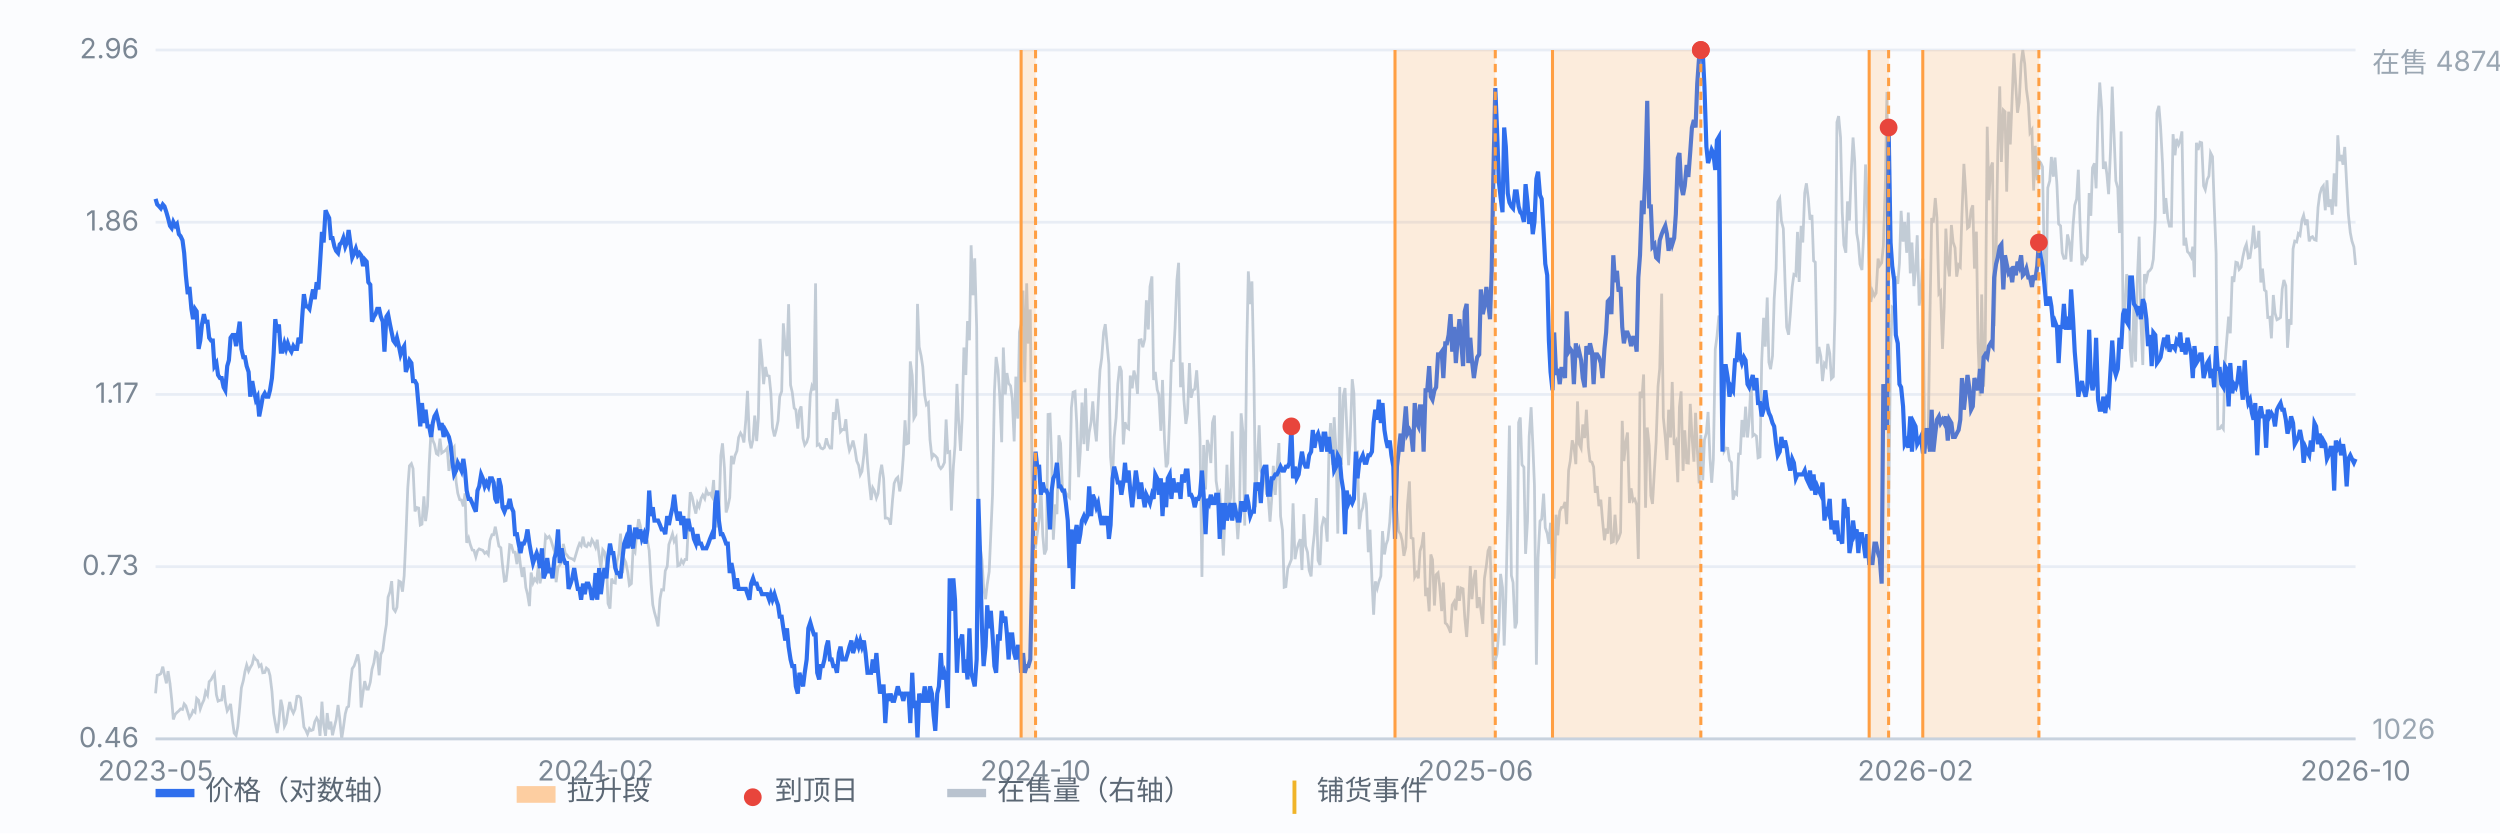
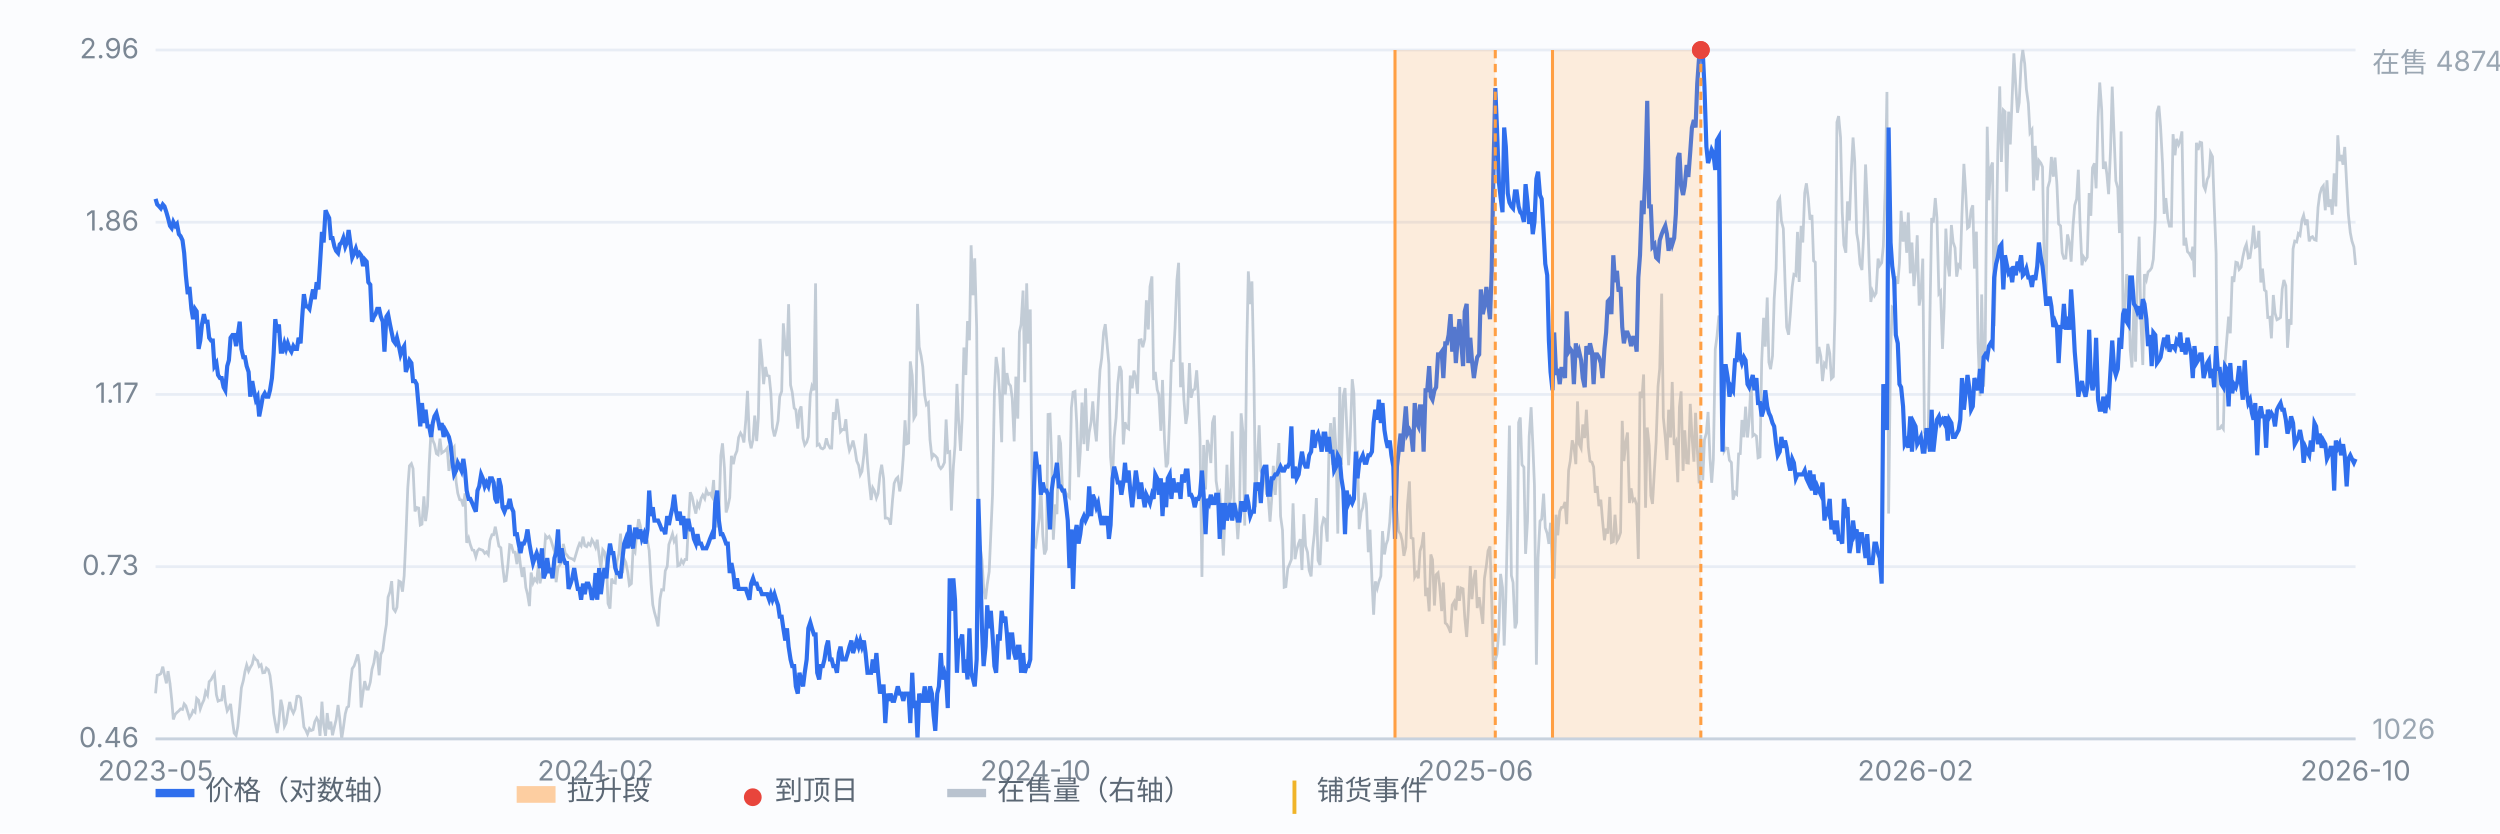
<svg xmlns="http://www.w3.org/2000/svg" viewBox="0 0 900 300" preserveAspectRatio="xMidYMid meet" style="width:100%;max-width:900px;height:auto;display:block" font-family="-apple-system,Segoe UI,Microsoft YaHei,sans-serif" font-size="10">
  <rect x="0" y="0" width="900" height="300" fill="#fbfcfe" />
  <line x1="56" y1="266.0" x2="848" y2="266.0" stroke="#e8edf5" stroke-width="1" />
  <text x="50" y="269.0" text-anchor="end" fill="#7b8794">0.46</text>
  <line x1="56" y1="204.0" x2="848" y2="204.0" stroke="#e8edf5" stroke-width="1" />
  <text x="50" y="207.0" text-anchor="end" fill="#7b8794">0.73</text>
  <line x1="56" y1="142.0" x2="848" y2="142.0" stroke="#e8edf5" stroke-width="1" />
  <text x="50" y="145.0" text-anchor="end" fill="#7b8794">1.17</text>
  <line x1="56" y1="80.0" x2="848" y2="80.0" stroke="#e8edf5" stroke-width="1" />
  <text x="50" y="83.0" text-anchor="end" fill="#7b8794">1.86</text>
  <line x1="56" y1="18.0" x2="848" y2="18.0" stroke="#e8edf5" stroke-width="1" />
  <text x="50" y="21.0" text-anchor="end" fill="#7b8794">2.96</text>
  <path d="M56.0 249.6 L56.6 243.1 L57.3 242.9 L57.9 242.5 L58.6 240.0 L59.2 242.9 L59.9 246.0 L60.5 241.6 L61.2 246.1 L61.8 251.8 L62.4 259.0 L63.1 257.1 L63.7 256.5 L64.4 255.9 L65.0 255.2 L65.7 255.4 L66.3 253.4 L66.9 254.1 L67.6 256.4 L68.2 258.4 L68.9 257.3 L69.5 255.8 L70.2 256.4 L70.8 251.4 L71.5 252.1 L72.1 255.2 L72.7 253.5 L73.4 252.0 L74.0 249.0 L74.7 250.3 L75.3 245.4 L76.0 244.7 L76.6 243.5 L77.2 242.5 L77.9 250.1 L78.5 252.4 L79.2 252.1 L79.8 252.0 L80.5 246.7 L81.1 252.5 L81.8 255.9 L82.4 254.9 L83.0 253.4 L83.7 259.5 L84.3 263.9 L85.0 264.8 L85.6 261.6 L86.3 254.5 L86.9 247.6 L87.6 245.0 L88.2 241.7 L88.8 239.4 L89.5 241.6 L90.1 240.3 L90.8 239.1 L91.4 236.4 L92.1 237.4 L92.7 237.8 L93.3 239.9 L94.0 239.3 L94.6 242.2 L95.3 242.1 L95.9 240.5 L96.6 241.1 L97.2 243.2 L97.9 248.9 L98.5 256.8 L99.1 260.3 L99.8 263.9 L100.4 259.7 L101.1 251.9 L101.7 254.6 L102.4 261.5 L103.0 260.3 L103.6 256.5 L104.3 252.7 L104.9 255.2 L105.6 256.7 L106.2 255.3 L106.9 250.7 L107.5 250.6 L108.2 251.2 L108.8 256.0 L109.4 261.7 L110.1 262.9 L110.7 264.3 L111.4 262.3 L112.0 263.0 L112.7 262.7 L113.3 259.9 L114.0 258.5 L114.6 259.6 L115.2 264.9 L115.9 252.6 L116.5 260.8 L117.2 264.9 L117.8 256.7 L118.5 262.6 L119.1 259.8 L119.7 264.7 L120.4 261.6 L121.0 259.1 L121.7 253.8 L122.3 258.7 L123.0 266.0 L123.6 262.1 L124.3 257.0 L124.9 254.7 L125.5 254.3 L126.2 245.8 L126.8 240.7 L127.5 239.7 L128.1 237.8 L128.8 235.6 L129.4 239.3 L130.0 254.7 L130.7 249.2 L131.3 245.2 L132.0 248.1 L132.6 248.1 L133.3 245.6 L133.9 241.0 L134.6 238.6 L135.2 234.7 L135.8 235.1 L136.5 243.1 L137.1 235.6 L137.8 234.2 L138.4 229.3 L139.1 224.8 L139.7 215.0 L140.4 213.0 L141.0 209.2 L141.6 219.1 L142.3 220.1 L142.9 218.6 L143.6 209.2 L144.2 209.5 L144.9 213.0 L145.5 207.3 L146.1 193.9 L146.8 175.6 L147.4 167.7 L148.1 166.9 L148.7 168.7 L149.4 184.1 L150.0 182.7 L150.7 182.9 L151.3 189.0 L151.9 188.7 L152.6 178.7 L153.2 187.6 L153.9 182.3 L154.5 167.3 L155.2 154.4 L155.8 158.5 L156.4 159.9 L157.1 163.3 L157.7 163.7 L158.4 157.9 L159.0 163.1 L159.7 162.6 L160.3 162.2 L161.0 161.3 L161.6 169.5 L162.2 166.9 L162.9 161.7 L163.5 160.9 L164.2 173.4 L164.8 177.6 L165.5 179.9 L166.1 180.0 L166.8 182.3 L167.4 177.6 L168.0 195.4 L168.7 193.7 L169.3 196.0 L170.0 198.0 L170.6 198.1 L171.3 200.5 L171.9 198.3 L172.5 197.6 L173.2 197.9 L173.8 198.1 L174.5 199.2 L175.1 198.7 L175.8 199.7 L176.4 194.5 L177.1 192.5 L177.7 192.5 L178.3 189.6 L179.0 193.3 L179.6 196.6 L180.3 197.2 L180.9 203.4 L181.6 209.2 L182.2 209.0 L182.8 204.0 L183.5 196.1 L184.1 196.3 L184.8 198.8 L185.4 198.8 L186.1 203.1 L186.7 197.6 L187.4 203.8 L188.0 207.7 L188.6 204.2 L189.3 211.5 L189.9 213.9 L190.6 218.2 L191.2 206.1 L191.9 209.8 L192.5 208.4 L193.2 209.3 L193.8 203.4 L194.4 210.0 L195.1 206.6 L195.7 202.6 L196.4 192.9 L197.0 193.7 L197.7 193.1 L198.3 194.3 L198.9 196.3 L199.6 198.5 L200.2 209.6 L200.9 204.1 L201.5 203.5 L202.2 202.4 L202.8 195.8 L203.5 199.2 L204.1 199.8 L204.7 200.7 L205.4 201.0 L206.0 201.2 L206.7 201.7 L207.3 199.7 L208.0 197.3 L208.6 195.7 L209.2 196.5 L209.9 193.2 L210.5 196.4 L211.2 196.8 L211.8 195.6 L212.5 196.3 L213.1 194.3 L213.8 195.5 L214.4 197.0 L215.0 194.3 L215.7 200.1 L216.3 204.6 L217.0 197.9 L217.6 198.7 L218.3 202.4 L218.9 217.3 L219.6 219.1 L220.2 208.3 L220.8 209.7 L221.5 209.9 L222.1 202.2 L222.8 199.3 L223.4 192.1 L224.1 206.3 L224.7 201.2 L225.3 202.5 L226.0 206.1 L226.6 210.7 L227.3 210.1 L227.9 197.7 L228.6 198.8 L229.2 192.5 L229.9 186.9 L230.5 189.2 L231.1 193.4 L231.8 194.8 L232.4 193.9 L233.1 194.8 L233.7 198.2 L234.4 210.0 L235.0 217.7 L235.6 220.4 L236.3 222.9 L236.9 225.5 L237.6 215.6 L238.2 212.3 L238.9 212.4 L239.5 205.5 L240.2 203.9 L240.8 196.0 L241.4 194.3 L242.1 192.2 L242.7 194.9 L243.4 193.6 L244.0 203.7 L244.7 203.4 L245.3 201.7 L246.0 202.8 L246.6 201.4 L247.2 201.4 L247.9 187.2 L248.5 177.2 L249.2 179.0 L249.8 182.0 L250.5 184.9 L251.1 181.1 L251.7 182.4 L252.4 179.4 L253.0 178.2 L253.7 179.5 L254.3 176.5 L255.0 178.0 L255.6 177.6 L256.3 178.8 L256.9 172.8 L257.5 187.2 L258.2 189.8 L258.8 185.8 L259.5 164.0 L260.1 159.6 L260.8 168.4 L261.4 184.5 L262.0 182.5 L262.7 179.1 L263.3 164.1 L264.0 167.1 L264.6 164.0 L265.3 162.3 L265.9 157.5 L266.6 155.9 L267.2 156.9 L267.8 159.3 L268.5 151.1 L269.1 140.7 L269.8 158.4 L270.4 161.4 L271.1 158.2 L271.7 149.6 L272.4 158.8 L273.0 150.5 L273.6 122.0 L274.3 129.2 L274.9 138.3 L275.6 132.1 L276.2 135.2 L276.9 135.4 L277.5 141.3 L278.1 153.9 L278.8 157.1 L279.4 154.9 L280.1 151.5 L280.7 142.8 L281.4 140.9 L282.0 116.4 L282.7 125.4 L283.3 128.2 L283.9 109.5 L284.6 138.6 L285.2 141.2 L285.9 146.9 L286.5 147.5 L287.2 154.3 L287.8 147.8 L288.4 146.3 L289.1 157.9 L289.7 160.2 L290.4 159.2 L291.0 157.2 L291.7 142.1 L292.3 139.0 L293.0 140.5 L293.6 102.0 L294.2 160.3 L294.9 159.9 L295.5 161.3 L296.2 161.6 L296.8 161.1 L297.5 157.8 L298.1 160.0 L298.8 161.3 L299.4 161.3 L300.0 148.4 L300.7 151.1 L301.3 143.6 L302.0 149.0 L302.6 155.4 L303.3 154.6 L303.9 154.7 L304.5 150.9 L305.2 159.0 L305.8 162.2 L306.5 160.6 L307.1 158.6 L307.8 161.9 L308.4 165.9 L309.1 167.5 L309.7 170.9 L310.3 169.7 L311.0 163.7 L311.6 156.1 L312.3 166.3 L312.9 173.5 L313.6 180.0 L314.2 175.6 L314.8 176.7 L315.5 179.3 L316.1 177.7 L316.8 170.6 L317.4 167.3 L318.1 172.3 L318.7 186.5 L319.4 186.5 L320.0 186.9 L320.6 188.9 L321.3 180.1 L321.9 174.0 L322.6 172.4 L323.2 171.8 L323.9 176.9 L324.5 173.7 L325.2 164.2 L325.8 151.3 L326.4 159.8 L327.1 159.5 L327.7 130.1 L328.4 135.2 L329.0 150.6 L329.7 149.3 L330.3 109.4 L330.9 124.9 L331.6 128.1 L332.2 132.1 L332.9 142.3 L333.5 145.7 L334.2 145.0 L334.8 158.3 L335.5 164.7 L336.1 163.6 L336.7 164.1 L337.4 164.9 L338.0 167.7 L338.7 168.7 L339.3 168.0 L340.0 166.5 L340.6 151.0 L341.2 162.9 L341.9 162.6 L342.5 183.8 L343.2 168.2 L343.8 160.4 L344.5 138.2 L345.1 151.5 L345.8 162.3 L346.4 150.2 L347.0 125.1 L347.7 135.0 L348.3 115.6 L349.0 122.5 L349.6 88.3 L350.3 106.3 L350.9 93.0 L351.6 118.0 L352.2 195.9 L352.8 196.6 L353.5 201.6 L354.1 211.5 L354.8 215.7 L355.4 210.4 L356.1 205.8 L356.7 192.0 L357.3 178.3 L358.0 140.8 L358.6 128.5 L359.3 133.2 L359.9 142.3 L360.6 159.2 L361.2 125.1 L361.9 142.0 L362.5 134.3 L363.1 138.0 L363.8 138.9 L364.4 143.4 L365.1 158.9 L365.7 135.6 L366.4 150.7 L367.0 119.5 L367.6 116.7 L368.3 104.6 L368.9 137.6 L369.6 102.0 L370.2 123.7 L370.9 111.4 L371.5 170.2 L372.2 196.4 L372.8 196.9 L373.4 192.1 L374.1 186.9 L374.7 175.1 L375.4 192.7 L376.0 199.6 L376.7 197.7 L377.3 149.2 L378.0 149.1 L378.6 165.5 L379.2 194.3 L379.9 181.6 L380.5 185.1 L381.2 156.7 L381.8 159.6 L382.5 176.4 L383.1 178.1 L383.7 177.4 L384.4 178.5 L385.0 179.1 L385.7 146.8 L386.3 141.2 L387.0 140.9 L387.6 152.1 L388.3 171.8 L388.9 162.6 L389.5 144.9 L390.2 159.9 L390.8 139.8 L391.5 162.3 L392.1 155.7 L392.8 151.9 L393.4 144.5 L394.0 153.0 L394.7 158.9 L395.3 146.3 L396.0 133.2 L396.6 129.0 L397.3 119.6 L397.9 116.7 L398.6 124.5 L399.2 131.1 L399.8 164.5 L400.5 172.4 L401.1 157.5 L401.8 150.4 L402.4 138.3 L403.1 131.8 L403.7 133.6 L404.4 160.0 L405.0 152.0 L405.6 153.9 L406.3 154.4 L406.9 135.2 L407.6 139.8 L408.2 133.4 L408.9 136.1 L409.5 141.8 L410.1 122.5 L410.8 122.3 L411.4 125.0 L412.1 122.1 L412.7 108.1 L413.4 118.6 L414.0 103.2 L414.7 99.5 L415.3 136.8 L415.9 133.9 L416.6 140.3 L417.2 142.1 L417.9 155.1 L418.5 136.8 L419.2 157.9 L419.8 168.2 L420.4 166.7 L421.1 149.4 L421.7 129.9 L422.4 129.8 L423.0 118.4 L423.7 100.7 L424.3 94.6 L425.0 139.4 L425.6 130.5 L426.2 143.9 L426.9 152.6 L427.5 148.9 L428.2 130.7 L428.8 143.2 L429.5 140.4 L430.1 140.1 L430.8 133.3 L431.4 142.6 L432.0 158.0 L432.7 207.7 L433.3 160.2 L434.0 176.2 L434.6 158.4 L435.3 160.7 L435.9 166.7 L436.5 152.1 L437.2 149.6 L437.8 173.1 L438.5 178.0 L439.1 177.1 L439.8 188.0 L440.4 200.0 L441.1 183.1 L441.7 167.3 L442.3 183.2 L443.0 179.3 L443.6 155.3 L444.3 182.3 L444.9 182.2 L445.6 194.1 L446.2 185.1 L446.8 148.8 L447.5 155.9 L448.1 189.2 L448.8 126.7 L449.4 97.7 L450.1 109.5 L450.7 101.3 L451.4 134.4 L452.0 182.6 L452.6 166.8 L453.3 153.1 L453.9 169.5 L454.6 171.1 L455.2 168.6 L455.9 177.7 L456.5 177.9 L457.2 187.8 L457.8 179.7 L458.4 167.7 L459.1 178.2 L459.7 168.9 L460.4 159.5 L461.0 185.8 L461.7 190.9 L462.3 211.4 L462.9 211.2 L463.6 204.6 L464.2 203.2 L464.9 201.4 L465.5 181.2 L466.2 201.3 L466.8 198.1 L467.5 195.6 L468.1 194.1 L468.7 205.2 L469.4 185.1 L470.0 196.5 L470.7 198.8 L471.3 205.3 L472.0 207.5 L472.6 197.4 L473.2 191.9 L473.9 179.3 L474.5 201.7 L475.2 203.4 L475.8 189.7 L476.5 186.5 L477.1 187.0 L477.8 195.0 L478.4 162.3 L479.0 152.3 L479.7 167.3 L480.3 150.2 L481.0 163.1 L481.6 192.1 L482.3 139.3 L482.9 167.3 L483.6 142.5 L484.2 139.7 L484.8 153.1 L485.5 167.5 L486.1 157.3 L486.8 136.5 L487.4 141.6 L488.1 168.7 L488.7 162.2 L489.3 190.5 L490.0 184.4 L490.6 182.7 L491.3 177.4 L491.9 181.4 L492.6 198.8 L493.2 190.7 L493.9 208.7 L494.5 221.3 L495.1 209.3 L495.8 211.8 L496.4 209.4 L497.1 207.4 L497.7 191.2 L498.4 199.6 L499.0 196.0 L499.6 194.3 L500.3 188.0 L500.9 178.5 L501.6 182.7 L502.2 180.5 L502.9 184.3 L503.5 191.2 L504.2 192.3 L504.8 194.7 L505.4 200.1 L506.1 197.0 L506.7 181.8 L507.4 173.3 L508.0 193.6 L508.7 193.9 L509.3 207.7 L510.0 206.3 L510.6 208.2 L511.2 198.4 L511.9 196.1 L512.5 191.6 L513.2 214.6 L513.8 211.6 L514.5 220.1 L515.1 199.6 L515.7 201.5 L516.4 218.0 L517.0 206.9 L517.7 206.2 L518.3 211.2 L519.0 220.0 L519.6 209.7 L520.3 224.3 L520.9 224.8 L521.5 226.0 L522.2 227.8 L522.8 217.8 L523.5 216.6 L524.1 219.7 L524.8 210.9 L525.4 216.3 L526.0 211.7 L526.7 212.0 L527.3 222.1 L528.0 229.3 L528.6 219.7 L529.3 203.8 L529.9 215.7 L530.6 208.2 L531.2 205.2 L531.8 218.9 L532.5 215.0 L533.1 219.3 L533.8 224.6 L534.4 208.2 L535.1 203.5 L535.7 198.3 L536.4 196.7 L537.0 215.6 L537.6 240.9 L538.3 237.6 L538.9 235.5 L539.6 226.8 L540.2 206.6 L540.9 211.5 L541.5 232.4 L542.1 215.0 L542.8 184.2 L543.4 153.2 L544.1 207.2 L544.7 209.7 L545.4 226.2 L546.0 224.1 L546.7 152.1 L547.3 150.3 L547.9 167.3 L548.6 168.2 L549.2 199.4 L549.9 187.6 L550.5 157.3 L551.2 146.6 L551.8 159.7 L552.4 174.7 L553.1 239.3 L553.7 200.8 L554.4 187.6 L555.0 186.9 L555.7 177.7 L556.3 190.0 L557.0 192.1 L557.6 195.8 L558.2 188.2 L558.9 204.6 L559.5 208.3 L560.2 185.3 L560.8 192.7 L561.5 184.1 L562.1 182.7 L562.8 182.6 L563.4 180.7 L564.0 188.7 L564.7 169.3 L565.3 165.9 L566.0 158.5 L566.6 160.6 L567.3 167.1 L567.9 144.5 L568.5 159.9 L569.2 161.4 L569.8 152.8 L570.5 157.7 L571.1 147.5 L571.8 161.0 L572.4 166.0 L573.1 166.4 L573.7 168.1 L574.3 177.4 L575.0 175.0 L575.6 182.2 L576.3 179.9 L576.9 187.2 L577.6 194.5 L578.2 190.3 L578.8 192.1 L579.5 178.9 L580.1 195.3 L580.8 195.0 L581.4 185.3 L582.1 194.8 L582.7 193.8 L583.4 191.7 L584.0 151.5 L584.6 166.0 L585.3 159.1 L585.9 155.7 L586.6 181.1 L587.2 175.8 L587.9 180.3 L588.5 179.7 L589.2 181.8 L589.8 201.2 L590.4 141.0 L591.1 143.3 L591.7 134.8 L592.4 182.8 L593.0 153.9 L593.7 160.4 L594.3 178.4 L594.9 181.4 L595.6 169.1 L596.2 159.1 L596.9 139.0 L597.5 132.7 L598.2 105.7 L598.8 150.3 L599.5 157.4 L600.1 165.6 L600.7 147.5 L601.4 157.5 L602.0 137.5 L602.7 160.2 L603.3 159.0 L604.0 173.6 L604.6 146.5 L605.2 140.9 L605.9 169.5 L606.5 154.9 L607.2 166.6 L607.8 166.7 L608.5 145.4 L609.1 156.9 L609.8 166.2 L610.4 148.6 L611.0 161.3 L611.7 174.0 L612.3 156.6 L613.0 172.9 L613.6 158.4 L614.3 155.8 L614.9 148.3 L615.6 165.0 L616.2 173.8 L616.8 165.5 L617.5 125.7 L618.1 121.2 L618.8 113.6 L619.4 117.1 L620.1 140.9 L620.7 162.4 L621.3 161.3 L622.0 161.4 L622.6 165.7 L623.3 166.5 L623.9 179.9 L624.6 177.3 L625.2 177.9 L625.9 163.4 L626.5 163.3 L627.1 151.2 L627.8 157.4 L628.4 146.4 L629.1 157.5 L629.7 151.3 L630.4 136.3 L631.0 156.9 L631.6 156.4 L632.3 157.0 L632.9 164.8 L633.6 164.5 L634.2 130.3 L634.9 114.4 L635.5 124.8 L636.2 107.1 L636.8 130.4 L637.4 132.9 L638.1 128.2 L638.7 107.7 L639.4 96.8 L640.0 72.7 L640.7 71.4 L641.3 79.5 L642.0 82.3 L642.6 101.1 L643.2 117.8 L643.9 120.5 L644.5 113.3 L645.2 103.3 L645.8 98.8 L646.5 99.2 L647.1 83.5 L647.7 101.5 L648.4 81.3 L649.0 87.3 L649.7 69.4 L650.3 66.0 L651.0 71.6 L651.6 79.1 L652.3 77.4 L652.9 93.9 L653.5 94.4 L654.2 130.9 L654.8 124.9 L655.5 128.3 L656.1 137.2 L656.8 130.9 L657.4 131.8 L658.0 123.8 L658.7 127.2 L659.3 136.3 L660.0 135.6 L660.6 112.3 L661.3 44.0 L661.9 41.8 L662.6 49.5 L663.2 76.3 L663.8 88.2 L664.5 91.0 L665.1 72.5 L665.8 79.4 L666.4 63.1 L667.1 49.5 L667.7 58.2 L668.4 83.9 L669.0 87.4 L669.6 95.1 L670.3 97.2 L670.9 84.8 L671.6 59.2 L672.2 72.5 L672.9 95.0 L673.5 108.7 L674.1 104.8 L674.8 106.5 L675.4 105.5 L676.1 93.1 L676.7 95.6 L677.4 94.6 L678.0 88.6 L678.7 67.5 L679.3 33.1 L679.9 184.9 L680.6 126.3 L681.2 110.6 L681.9 111.2 L682.5 99.5 L683.2 102.2 L683.8 94.7 L684.4 75.9 L685.1 87.0 L685.7 79.9 L686.4 91.0 L687.0 76.5 L687.7 98.4 L688.3 87.3 L689.0 103.0 L689.6 97.0 L690.2 84.7 L690.9 110.0 L691.5 106.4 L692.2 93.1 L692.8 155.7 L693.5 156.2 L694.1 161.5 L694.8 112.3 L695.4 78.5 L696.0 80.1 L696.7 71.3 L697.3 78.4 L698.0 105.7 L698.6 104.9 L699.3 125.6 L699.9 110.7 L700.5 82.3 L701.2 95.0 L701.8 99.5 L702.5 81.0 L703.1 87.1 L703.8 89.2 L704.4 99.6 L705.1 95.4 L705.7 96.1 L706.3 77.2 L707.0 59.0 L707.6 68.2 L708.3 82.1 L708.9 81.6 L709.6 75.6 L710.2 73.9 L710.8 96.7 L711.5 83.4 L712.1 123.6 L712.8 142.6 L713.4 106.0 L714.1 139.2 L714.7 122.6 L715.4 45.6 L716.0 72.1 L716.6 60.5 L717.3 58.5 L717.9 117.4 L718.6 90.6 L719.2 54.9 L719.9 31.1 L720.5 58.3 L721.2 39.6 L721.8 40.2 L722.4 69.0 L723.1 40.2 L723.7 52.0 L724.4 34.6 L725.0 19.2 L725.7 31.3 L726.3 40.6 L726.9 36.9 L727.6 22.8 L728.2 18.0 L728.9 23.0 L729.5 32.1 L730.2 37.2 L730.8 47.8 L731.5 46.7 L732.1 68.6 L732.7 52.5 L733.4 64.9 L734.0 57.8 L734.7 58.7 L735.3 60.1 L736.0 98.0 L736.6 106.7 L737.2 67.6 L737.9 65.1 L738.5 56.5 L739.2 63.6 L739.8 56.7 L740.5 66.6 L741.1 80.6 L741.8 81.3 L742.4 91.1 L743.0 93.0 L743.7 92.9 L744.3 84.4 L745.0 87.4 L745.6 94.2 L746.3 81.1 L746.9 73.9 L747.6 71.6 L748.2 61.1 L748.8 80.0 L749.5 95.5 L750.1 92.5 L750.8 93.6 L751.4 92.6 L752.1 69.5 L752.7 77.7 L753.3 60.4 L754.0 58.8 L754.6 67.8 L755.3 42.2 L755.9 29.7 L756.6 39.4 L757.2 60.8 L757.9 58.2 L758.5 63.0 L759.1 69.9 L759.8 53.7 L760.4 31.2 L761.1 49.8 L761.7 65.1 L762.4 67.7 L763.0 83.9 L763.6 47.3 L764.3 114.2 L764.9 112.6 L765.6 98.7 L766.2 101.5 L766.9 126.1 L767.5 132.3 L768.2 109.8 L768.8 130.2 L769.4 101.7 L770.1 85.2 L770.7 115.2 L771.4 131.4 L772.0 98.7 L772.7 100.7 L773.3 97.9 L774.0 97.3 L774.6 96.4 L775.2 93.3 L775.9 78.5 L776.5 40.6 L777.2 38.1 L777.8 45.6 L778.5 58.7 L779.1 77.0 L779.7 71.3 L780.4 78.6 L781.0 81.4 L781.7 81.4 L782.3 48.3 L783.0 55.9 L783.6 50.0 L784.3 52.1 L784.9 50.6 L785.5 47.3 L786.2 88.4 L786.8 85.6 L787.5 90.6 L788.1 91.2 L788.8 92.5 L789.4 88.8 L790.0 99.8 L790.7 51.4 L791.3 54.0 L792.0 51.2 L792.6 51.4 L793.3 66.9 L793.9 68.3 L794.6 64.6 L795.2 63.4 L795.8 55.0 L796.5 56.4 L797.1 73.4 L797.8 91.4 L798.4 154.4 L799.1 154.3 L799.7 153.4 L800.4 154.4 L801.0 130.4 L801.6 122.7 L802.3 114.0 L802.9 120.0 L803.6 99.5 L804.2 101.5 L804.9 94.4 L805.5 94.6 L806.1 97.0 L806.8 96.2 L807.4 92.6 L808.1 89.4 L808.7 87.9 L809.4 92.9 L810.0 92.7 L810.7 87.7 L811.3 81.2 L811.9 89.0 L812.6 88.6 L813.2 83.1 L813.9 101.7 L814.5 96.7 L815.2 104.4 L815.8 104.9 L816.4 114.3 L817.1 114.2 L817.7 121.8 L818.4 106.2 L819.0 112.7 L819.7 115.1 L820.3 114.8 L821.0 114.3 L821.6 104.1 L822.2 100.8 L822.9 102.9 L823.5 125.2 L824.2 114.9 L824.8 116.9 L825.5 89.6 L826.1 86.8 L826.8 87.1 L827.4 84.1 L828.0 84.7 L828.7 79.2 L829.3 77.5 L830.0 81.0 L830.6 79.0 L831.3 86.9 L831.9 85.5 L832.5 85.2 L833.2 86.3 L833.8 86.5 L834.5 74.6 L835.1 70.0 L835.8 67.7 L836.4 66.9 L837.1 75.7 L837.7 64.9 L838.3 74.5 L839.0 71.8 L839.6 77.3 L840.3 62.4 L840.9 74.3 L841.6 48.7 L842.2 58.0 L842.8 55.8 L843.5 59.3 L844.1 52.9 L844.8 66.2 L845.4 77.0 L846.1 83.7 L846.7 86.8 L847.4 88.9 L848.0 95.4" fill="none" stroke="#b9c3cf" stroke-width="1" opacity="0.85" />
  <text x="854" y="26" fill="#9aa6b2">在售 4874</text>
  <text x="854" y="266" fill="#9aa6b2">1026</text>
  <path d="M56.0 71.6 L56.6 73.6 L57.3 74.3 L57.9 75.0 L58.6 73.6 L59.2 74.3 L59.9 76.4 L60.5 78.5 L61.2 81.3 L61.8 82.1 L62.4 79.9 L63.1 81.3 L63.7 80.6 L64.4 84.3 L65.0 85.0 L65.7 86.5 L66.3 91.1 L66.9 99.1 L67.6 105.9 L68.2 103.3 L68.9 111.2 L69.5 114.9 L70.2 111.2 L70.8 112.1 L71.5 125.6 L72.1 122.6 L72.7 116.8 L73.4 113.1 L74.0 115.8 L74.7 115.8 L75.3 121.6 L76.0 122.6 L76.6 122.6 L77.2 131.8 L77.9 130.7 L78.5 135.0 L79.2 136.1 L79.8 136.1 L80.5 139.4 L81.1 140.5 L81.8 131.8 L82.4 129.7 L83.0 121.6 L83.7 120.6 L84.3 120.6 L85.0 124.6 L85.6 120.6 L86.3 115.8 L86.9 125.6 L87.6 128.6 L88.2 128.6 L88.8 131.8 L89.5 133.9 L90.1 142.8 L90.8 137.2 L91.4 140.5 L92.1 143.9 L92.7 142.8 L93.3 149.9 L94.0 146.3 L94.6 142.8 L95.3 141.6 L95.9 142.8 L96.6 142.8 L97.2 140.5 L97.9 136.1 L98.5 127.6 L99.1 114.9 L99.8 119.7 L100.4 116.8 L101.1 126.6 L101.7 126.6 L102.4 123.6 L103.0 125.6 L103.6 123.6 L104.3 125.6 L104.9 126.6 L105.6 124.6 L106.2 125.6 L106.9 125.6 L107.5 121.6 L108.2 123.6 L108.8 114.0 L109.4 105.9 L110.1 110.3 L110.7 110.3 L111.4 111.2 L112.0 107.7 L112.7 104.2 L113.3 107.7 L114.0 101.6 L114.6 104.2 L115.2 95.0 L115.9 83.5 L116.5 87.3 L117.2 75.7 L117.8 77.1 L118.5 78.5 L119.1 85.7 L119.7 85.7 L120.4 88.8 L121.0 90.3 L121.7 91.1 L122.3 88.0 L123.0 87.3 L123.6 85.7 L124.3 88.8 L124.9 87.3 L125.5 82.8 L126.2 88.0 L126.8 92.7 L127.5 91.1 L128.1 89.5 L128.8 91.9 L129.4 91.1 L130.0 91.9 L130.7 95.8 L131.3 93.4 L132.0 94.2 L132.6 101.6 L133.3 102.5 L133.9 115.8 L134.6 114.0 L135.2 113.1 L135.8 111.2 L136.5 111.2 L137.1 114.0 L137.8 115.8 L138.4 126.6 L139.1 114.0 L139.7 113.1 L140.4 116.8 L141.0 119.7 L141.6 122.6 L142.3 123.6 L142.9 121.6 L143.6 124.6 L144.2 127.6 L144.9 125.6 L145.5 124.6 L146.1 133.9 L146.8 131.8 L147.4 129.7 L148.1 130.7 L148.7 137.2 L149.4 137.2 L150.0 138.3 L150.7 146.3 L151.3 153.5 L151.9 145.1 L152.6 152.3 L153.2 147.5 L153.9 153.5 L154.5 153.5 L155.2 157.3 L155.8 152.3 L156.4 149.9 L157.1 148.7 L157.7 151.1 L158.4 154.8 L159.0 152.3 L159.7 157.3 L160.3 154.8 L161.0 156.1 L161.6 157.3 L162.2 159.9 L162.9 166.6 L163.5 170.8 L164.2 169.4 L164.8 166.6 L165.5 168.0 L166.1 169.4 L166.8 165.2 L167.4 169.4 L168.0 176.6 L168.7 179.6 L169.3 179.6 L170.0 181.1 L170.6 182.6 L171.3 184.2 L171.9 176.6 L172.5 175.1 L173.2 170.8 L173.8 172.2 L174.5 175.1 L175.1 173.7 L175.8 175.1 L176.4 172.2 L177.1 172.2 L177.7 173.7 L178.3 179.6 L179.0 181.1 L179.6 172.2 L180.3 175.1 L180.9 182.6 L181.6 184.2 L182.2 182.6 L182.8 182.6 L183.5 179.6 L184.1 182.6 L184.8 184.2 L185.4 192.3 L186.1 192.3 L186.7 195.7 L187.4 199.1 L188.0 195.7 L188.6 195.7 L189.3 194.0 L189.9 190.6 L190.6 195.7 L191.2 199.1 L191.9 202.7 L192.5 200.9 L193.2 199.1 L193.8 200.9 L194.4 204.5 L195.1 197.4 L195.7 208.2 L196.4 206.3 L197.0 200.9 L197.7 206.3 L198.3 204.5 L198.9 208.2 L199.6 200.9 L200.2 199.1 L200.9 190.6 L201.5 202.7 L202.2 197.4 L202.8 200.9 L203.5 202.7 L204.1 202.7 L204.7 212.0 L205.4 210.1 L206.0 208.2 L206.7 204.5 L207.3 208.2 L208.0 212.0 L208.6 212.0 L209.2 215.9 L209.9 210.1 L210.5 213.9 L211.2 210.1 L211.8 210.1 L212.5 212.0 L213.1 215.9 L213.8 213.9 L214.4 206.3 L215.0 215.9 L215.7 204.5 L216.3 213.9 L217.0 208.2 L217.6 204.5 L218.3 208.2 L218.9 200.9 L219.6 195.7 L220.2 199.1 L220.8 199.1 L221.5 204.5 L222.1 206.3 L222.8 206.3 L223.4 208.2 L224.1 200.9 L224.7 195.7 L225.3 194.0 L226.0 197.4 L226.6 189.0 L227.3 195.7 L227.9 197.4 L228.6 190.6 L229.2 190.6 L229.9 194.0 L230.5 190.6 L231.1 194.0 L231.8 192.3 L232.4 195.7 L233.1 190.6 L233.7 176.6 L234.4 185.8 L235.0 182.6 L235.6 187.4 L236.3 187.4 L236.9 187.4 L237.6 189.0 L238.2 190.6 L238.9 190.6 L239.5 192.3 L240.2 185.8 L240.8 189.0 L241.4 185.8 L242.1 182.6 L242.7 178.1 L243.4 184.2 L244.0 187.4 L244.7 184.2 L245.3 189.0 L246.0 185.8 L246.6 194.0 L247.2 187.4 L247.9 187.4 L248.5 190.6 L249.2 190.6 L249.8 194.0 L250.5 195.7 L251.1 192.3 L251.7 195.7 L252.4 195.7 L253.0 197.4 L253.7 197.4 L254.3 197.4 L255.0 195.7 L255.6 194.0 L256.3 192.3 L256.9 194.0 L257.5 181.1 L258.2 176.6 L258.8 187.4 L259.5 192.3 L260.1 192.3 L260.8 194.0 L261.4 195.7 L262.0 195.7 L262.7 206.3 L263.3 202.7 L264.0 206.3 L264.6 212.0 L265.3 208.2 L265.9 212.0 L266.6 212.0 L267.2 212.0 L267.8 212.0 L268.5 212.0 L269.1 213.9 L269.8 215.9 L270.4 210.1 L271.1 208.2 L271.7 210.1 L272.4 210.1 L273.0 212.0 L273.6 212.0 L274.3 213.9 L274.9 213.9 L275.6 213.9 L276.2 213.9 L276.9 215.9 L277.5 213.9 L278.1 215.9 L278.8 213.9 L279.4 215.9 L280.1 217.9 L280.7 222.0 L281.4 222.0 L282.0 226.2 L282.7 230.6 L283.3 226.2 L283.9 232.8 L284.6 237.4 L285.2 239.8 L285.9 239.8 L286.5 247.1 L287.2 249.7 L287.8 242.2 L288.4 244.6 L289.1 247.1 L289.7 242.2 L290.4 237.4 L291.0 226.2 L291.7 224.1 L292.3 226.2 L293.0 228.4 L293.6 228.4 L294.2 242.2 L294.9 244.6 L295.5 239.8 L296.2 239.8 L296.8 237.4 L297.5 232.8 L298.1 230.6 L298.8 237.4 L299.4 237.4 L300.0 239.8 L300.7 239.8 L301.3 242.2 L302.0 235.1 L302.6 232.8 L303.3 237.4 L303.9 237.4 L304.5 237.4 L305.2 235.1 L305.8 232.8 L306.5 230.6 L307.1 235.1 L307.8 232.8 L308.4 230.6 L309.1 232.8 L309.7 230.6 L310.3 232.8 L311.0 230.6 L311.6 235.1 L312.3 242.2 L312.9 242.2 L313.6 242.2 L314.2 237.4 L314.8 242.2 L315.5 235.1 L316.1 242.2 L316.8 249.7 L317.4 247.1 L318.1 247.1 L318.7 260.3 L319.4 249.7 L320.0 252.3 L320.6 249.7 L321.3 252.3 L321.9 252.3 L322.6 249.7 L323.2 247.1 L323.9 249.7 L324.5 249.7 L325.2 252.3 L325.8 249.7 L326.4 249.7 L327.1 249.7 L327.7 260.3 L328.4 242.2 L329.0 254.9 L329.7 252.3 L330.3 266.0 L330.9 249.7 L331.6 252.3 L332.2 252.3 L332.9 247.1 L333.5 252.3 L334.2 252.3 L334.8 247.1 L335.5 249.7 L336.1 257.6 L336.7 263.1 L337.4 249.7 L338.0 247.1 L338.7 235.1 L339.3 244.6 L340.0 242.2 L340.6 244.6 L341.2 254.9 L341.9 208.2 L342.5 219.9 L343.2 208.2 L343.8 215.9 L344.5 242.2 L345.1 230.6 L345.8 230.6 L346.4 228.4 L347.0 242.2 L347.7 237.4 L348.3 244.6 L349.0 226.2 L349.6 242.2 L350.3 244.6 L350.9 247.1 L351.6 237.4 L352.2 179.6 L352.8 199.1 L353.5 226.2 L354.1 239.8 L354.8 232.8 L355.4 217.9 L356.1 226.2 L356.7 219.9 L357.3 228.4 L358.0 239.8 L358.6 242.2 L359.3 228.4 L359.9 230.6 L360.6 219.9 L361.2 224.1 L361.9 222.0 L362.5 228.4 L363.1 237.4 L363.8 228.4 L364.4 228.4 L365.1 235.1 L365.7 237.4 L366.4 232.8 L367.0 232.8 L367.6 242.2 L368.3 235.1 L368.9 242.2 L369.6 239.8 L370.2 239.8 L370.9 237.4 L371.5 210.1 L372.2 176.6 L372.8 162.6 L373.4 168.0 L374.1 168.0 L374.7 178.1 L375.4 173.7 L376.0 176.6 L376.7 176.6 L377.3 178.1 L378.0 190.6 L378.6 176.6 L379.2 172.2 L379.9 170.8 L380.5 166.6 L381.2 175.1 L381.8 175.1 L382.5 176.6 L383.1 176.6 L383.7 181.1 L384.4 187.4 L385.0 204.5 L385.7 190.6 L386.3 212.0 L387.0 192.3 L387.6 189.0 L388.3 195.7 L388.9 192.3 L389.5 187.4 L390.2 185.8 L390.8 187.4 L391.5 185.8 L392.1 175.1 L392.8 185.8 L393.4 178.1 L394.0 179.6 L394.7 182.6 L395.3 181.1 L396.0 185.8 L396.6 189.0 L397.3 185.8 L397.9 189.0 L398.6 185.8 L399.2 194.0 L399.8 189.0 L400.5 172.2 L401.1 168.0 L401.8 170.8 L402.4 173.7 L403.1 173.7 L403.7 178.1 L404.4 173.7 L405.0 166.6 L405.6 173.7 L406.3 169.4 L406.9 176.6 L407.6 182.6 L408.2 176.6 L408.9 169.4 L409.5 173.7 L410.1 179.6 L410.8 173.7 L411.4 178.1 L412.1 182.6 L412.7 178.1 L413.4 179.6 L414.0 181.1 L414.7 178.1 L415.3 179.6 L415.9 170.8 L416.6 172.2 L417.2 178.1 L417.9 172.2 L418.5 185.8 L419.2 173.7 L419.8 182.6 L420.4 172.2 L421.1 170.8 L421.7 179.6 L422.4 172.2 L423.0 176.6 L423.7 176.6 L424.3 173.7 L425.0 179.6 L425.6 170.8 L426.2 173.7 L426.9 169.4 L427.5 169.4 L428.2 178.1 L428.8 178.1 L429.5 179.6 L430.1 182.6 L430.8 179.6 L431.4 179.6 L432.0 178.1 L432.7 169.4 L433.3 178.1 L434.0 192.3 L434.6 179.6 L435.3 181.1 L435.9 178.1 L436.5 181.1 L437.2 181.1 L437.8 178.1 L438.5 178.1 L439.1 194.0 L439.8 181.1 L440.4 190.6 L441.1 181.1 L441.7 187.4 L442.3 184.2 L443.0 181.1 L443.6 187.4 L444.3 181.1 L444.9 184.2 L445.6 187.4 L446.2 187.4 L446.8 181.1 L447.5 181.1 L448.1 184.2 L448.8 178.1 L449.4 181.1 L450.1 185.8 L450.7 184.2 L451.4 184.2 L452.0 173.7 L452.6 176.6 L453.3 173.7 L453.9 181.1 L454.6 169.4 L455.2 168.0 L455.9 168.0 L456.5 178.1 L457.2 178.1 L457.8 172.2 L458.4 172.2 L459.1 170.8 L459.7 170.8 L460.4 169.4 L461.0 168.0 L461.7 169.4 L462.3 169.4 L462.9 168.0 L463.6 168.0 L464.2 166.6 L464.9 153.5 L465.5 172.2 L466.2 168.0 L466.8 172.2 L467.5 170.8 L468.1 166.6 L468.7 162.6 L469.4 166.6 L470.0 168.0 L470.7 168.0 L471.3 163.9 L472.0 162.6 L472.6 154.8 L473.2 161.2 L473.9 157.3 L474.5 156.1 L475.2 158.6 L475.8 162.6 L476.5 156.1 L477.1 156.1 L477.8 162.6 L478.4 157.3 L479.0 162.6 L479.7 162.6 L480.3 169.4 L481.0 168.0 L481.6 163.9 L482.3 165.2 L482.9 172.2 L483.6 176.6 L484.2 192.3 L484.8 176.6 L485.5 181.1 L486.1 179.6 L486.8 181.1 L487.4 179.6 L488.1 162.6 L488.7 172.2 L489.3 166.6 L490.0 165.2 L490.6 163.9 L491.3 166.6 L491.9 166.6 L492.6 163.9 L493.2 163.9 L493.9 162.6 L494.5 152.3 L495.1 147.5 L495.8 151.1 L496.4 143.9 L497.1 152.3 L497.7 145.1 L498.4 154.8 L499.0 158.6 L499.6 161.2 L500.3 158.6 L500.9 163.9 L501.6 168.0 L502.2 194.0 L502.9 168.0 L503.5 162.6 L504.2 156.1 L504.8 162.6 L505.4 154.8 L506.1 146.3 L506.7 156.1 L507.4 154.8 L508.0 156.1 L508.7 162.6 L509.3 145.1 L510.0 152.3 L510.6 153.5 L511.2 146.3 L511.9 146.3 L512.5 162.6 L513.2 140.5 L513.8 140.5 L514.5 131.8 L515.1 142.8 L515.7 143.9 L516.4 140.5 L517.0 139.4 L517.7 127.6 L518.3 127.6 L519.0 126.6 L519.6 136.1 L520.3 123.6 L520.9 123.6 L521.5 120.6 L522.2 113.1 L522.8 126.6 L523.5 117.7 L524.1 130.7 L524.8 121.6 L525.4 114.9 L526.0 122.6 L526.7 131.8 L527.3 112.1 L528.0 109.4 L528.6 130.7 L529.3 121.6 L529.9 129.7 L530.6 136.1 L531.2 131.8 L531.8 128.6 L532.5 127.6 L533.1 104.2 L533.8 113.1 L534.4 110.3 L535.1 103.3 L535.7 108.5 L536.4 114.9 L537.0 97.5 L537.6 63.7 L538.3 31.7 L538.9 45.9 L539.6 65.6 L540.2 70.9 L540.9 76.4 L541.5 45.9 L542.1 52.8 L542.8 69.6 L543.4 72.9 L544.1 74.3 L544.7 75.0 L545.4 68.9 L546.0 68.9 L546.7 74.3 L547.3 76.4 L547.9 77.1 L548.6 79.9 L549.2 66.3 L549.9 72.9 L550.5 80.6 L551.2 76.4 L551.8 84.3 L552.4 79.9 L553.1 64.4 L553.7 61.8 L554.4 70.2 L555.0 71.6 L555.7 83.5 L556.3 95.0 L557.0 99.1 L557.6 122.6 L558.2 133.9 L558.9 140.5 L559.5 119.7 L560.2 135.0 L560.8 132.8 L561.5 138.3 L562.1 132.8 L562.8 132.8 L563.4 136.1 L564.0 112.1 L564.7 126.6 L565.3 125.6 L566.0 126.6 L566.6 138.3 L567.3 123.6 L567.9 128.6 L568.5 126.6 L569.2 129.7 L569.8 136.1 L570.5 139.4 L571.1 124.6 L571.8 127.6 L572.4 123.6 L573.1 126.6 L573.7 138.3 L574.3 127.6 L575.0 127.6 L575.6 128.6 L576.3 130.7 L576.9 136.1 L577.6 125.6 L578.2 119.7 L578.8 108.5 L579.5 107.7 L580.1 113.1 L580.8 91.9 L581.4 101.6 L582.1 97.5 L582.7 105.0 L583.4 103.3 L584.0 117.7 L584.6 123.6 L585.3 119.7 L585.9 119.7 L586.6 121.6 L587.2 124.6 L587.9 121.6 L588.5 121.6 L589.2 126.6 L589.8 99.9 L590.4 91.9 L591.1 72.2 L591.7 77.1 L592.4 60.6 L593.0 36.3 L593.7 74.3 L594.3 74.3 L594.9 88.8 L595.6 88.0 L596.2 92.7 L596.9 93.4 L597.5 86.5 L598.2 84.3 L598.8 82.8 L599.5 81.3 L600.1 84.3 L600.7 90.3 L601.4 85.7 L602.0 88.0 L602.7 85.7 L603.3 77.1 L604.0 56.9 L604.6 55.1 L605.2 66.9 L605.9 70.2 L606.5 66.9 L607.2 59.4 L607.8 63.7 L608.5 54.5 L609.1 45.9 L609.8 43.2 L610.4 45.9 L611.0 30.2 L611.7 20.3 L612.3 18.0 L613.0 18.9 L613.6 31.2 L614.3 52.8 L614.9 58.7 L615.6 56.3 L616.2 53.9 L616.8 55.1 L617.5 61.2 L618.1 50.5 L618.8 49.3 L619.4 108.5 L620.1 162.6 L620.7 131.8 L621.3 131.8 L622.0 136.1 L622.6 142.8 L623.3 139.4 L623.9 140.5 L624.6 129.7 L625.2 129.7 L625.9 119.7 L626.5 128.6 L627.1 130.7 L627.8 128.6 L628.4 129.7 L629.1 138.3 L629.7 139.4 L630.4 137.2 L631.0 135.0 L631.6 140.5 L632.3 136.1 L632.9 145.1 L633.6 145.1 L634.2 149.9 L634.9 147.5 L635.5 140.5 L636.2 146.3 L636.8 148.7 L637.4 149.9 L638.1 152.3 L638.7 153.5 L639.4 159.9 L640.0 163.9 L640.7 162.6 L641.3 157.3 L642.0 161.2 L642.6 158.6 L643.2 161.2 L643.9 166.6 L644.5 169.4 L645.2 165.2 L645.8 166.6 L646.5 172.2 L647.1 170.8 L647.7 170.8 L648.4 170.8 L649.0 170.8 L649.7 169.4 L650.3 172.2 L651.0 173.7 L651.6 169.4 L652.3 176.6 L652.9 170.8 L653.5 178.1 L654.2 175.1 L654.8 176.6 L655.5 178.1 L656.1 173.7 L656.8 187.4 L657.4 182.6 L658.0 184.2 L658.7 179.6 L659.3 190.6 L660.0 187.4 L660.6 192.3 L661.3 187.4 L661.9 194.0 L662.6 194.0 L663.2 195.7 L663.8 179.6 L664.5 184.2 L665.1 182.6 L665.8 199.1 L666.4 195.7 L667.1 187.4 L667.7 192.3 L668.4 190.6 L669.0 199.1 L669.6 192.3 L670.3 192.3 L670.9 195.7 L671.6 200.9 L672.2 192.3 L672.9 202.7 L673.5 202.7 L674.1 202.7 L674.8 195.7 L675.4 195.7 L676.1 199.1 L676.7 200.9 L677.4 210.1 L678.0 138.3 L678.7 145.1 L679.3 154.8 L679.9 45.9 L680.6 87.3 L681.2 95.8 L681.9 100.8 L682.5 120.6 L683.2 123.6 L683.8 138.3 L684.4 139.4 L685.1 146.3 L685.7 159.9 L686.4 158.6 L687.0 161.2 L687.7 149.9 L688.3 162.6 L689.0 152.3 L689.6 153.5 L690.2 159.9 L690.9 158.6 L691.5 157.3 L692.2 162.6 L692.8 162.6 L693.5 154.8 L694.1 154.8 L694.8 162.6 L695.4 147.5 L696.0 162.6 L696.7 156.1 L697.3 151.1 L698.0 149.9 L698.6 152.3 L699.3 151.1 L699.9 152.3 L700.5 149.9 L701.2 158.6 L701.8 151.1 L702.5 152.3 L703.1 157.3 L703.8 157.3 L704.4 156.1 L705.1 154.8 L705.7 151.1 L706.3 136.1 L707.0 147.5 L707.6 141.6 L708.3 135.0 L708.9 139.4 L709.6 147.5 L710.2 146.3 L710.8 136.1 L711.5 138.3 L712.1 140.5 L712.8 132.8 L713.4 141.6 L714.1 128.6 L714.7 127.6 L715.4 128.6 L716.0 124.6 L716.6 123.6 L717.3 124.6 L717.9 99.9 L718.6 95.0 L719.2 92.7 L719.9 88.8 L720.5 88.0 L721.2 104.2 L721.8 91.9 L722.4 95.0 L723.1 98.3 L723.7 97.5 L724.4 101.6 L725.0 95.8 L725.7 99.1 L726.3 94.2 L726.9 95.8 L727.6 91.9 L728.2 99.1 L728.9 98.3 L729.5 96.7 L730.2 99.9 L730.8 99.9 L731.5 103.3 L732.1 99.1 L732.7 100.8 L733.4 95.8 L734.0 87.3 L734.7 92.7 L735.3 95.8 L736.0 102.5 L736.6 109.4 L737.2 109.4 L737.9 106.8 L738.5 110.3 L739.2 117.7 L739.8 115.8 L740.5 117.7 L741.1 130.7 L741.8 117.7 L742.4 117.7 L743.0 109.4 L743.7 118.7 L744.3 114.0 L745.0 118.7 L745.6 104.2 L746.3 114.9 L746.9 126.6 L747.6 135.0 L748.2 142.8 L748.8 139.4 L749.5 137.2 L750.1 140.5 L750.8 142.8 L751.4 139.4 L752.1 118.7 L752.7 136.1 L753.3 140.5 L754.0 137.2 L754.6 121.6 L755.3 143.9 L755.9 147.5 L756.6 147.5 L757.2 142.8 L757.9 148.7 L758.5 143.9 L759.1 145.1 L759.8 132.8 L760.4 122.6 L761.1 132.8 L761.7 135.0 L762.4 132.8 L763.0 121.6 L763.6 125.6 L764.3 113.1 L764.9 111.2 L765.6 115.8 L766.2 116.8 L766.9 99.9 L767.5 99.9 L768.2 109.4 L768.8 110.3 L769.4 112.1 L770.1 110.3 L770.7 114.9 L771.4 107.7 L772.0 109.4 L772.7 114.9 L773.3 124.6 L774.0 120.6 L774.6 131.8 L775.2 119.7 L775.9 120.6 L776.5 130.7 L777.2 129.7 L777.8 128.6 L778.5 124.6 L779.1 121.6 L779.7 123.6 L780.4 120.6 L781.0 126.6 L781.7 124.6 L782.3 124.6 L783.0 125.6 L783.6 122.6 L784.3 123.6 L784.9 119.7 L785.5 126.6 L786.2 123.6 L786.8 127.6 L787.5 121.6 L788.1 124.6 L788.8 127.6 L789.4 136.1 L790.0 124.6 L790.7 130.7 L791.3 129.7 L792.0 127.6 L792.6 127.6 L793.3 136.1 L793.9 133.9 L794.6 130.7 L795.2 129.7 L795.8 136.1 L796.5 132.8 L797.1 139.4 L797.8 124.6 L798.4 132.8 L799.1 132.8 L799.7 138.3 L800.4 139.4 L801.0 131.8 L801.6 132.8 L802.3 146.3 L802.9 130.7 L803.6 141.6 L804.2 138.3 L804.9 139.4 L805.5 137.2 L806.1 131.8 L806.8 138.3 L807.4 143.9 L808.1 129.7 L808.7 140.5 L809.4 145.1 L810.0 143.9 L810.7 148.7 L811.3 151.1 L811.9 145.1 L812.6 163.9 L813.2 149.9 L813.9 146.3 L814.5 149.9 L815.2 149.9 L815.8 161.2 L816.4 147.5 L817.1 149.9 L817.7 148.7 L818.4 149.9 L819.0 153.5 L819.7 147.5 L820.3 146.3 L821.0 145.1 L821.6 147.5 L822.2 147.5 L822.9 151.1 L823.5 156.1 L824.2 153.5 L824.8 149.9 L825.5 152.3 L826.1 159.9 L826.8 158.6 L827.4 157.3 L828.0 154.8 L828.7 158.6 L829.3 166.6 L830.0 161.2 L830.6 162.6 L831.3 163.9 L831.9 158.6 L832.5 162.6 L833.2 152.3 L833.8 153.5 L834.5 159.9 L835.1 156.1 L835.8 161.2 L836.4 158.6 L837.1 159.9 L837.7 165.2 L838.3 163.9 L839.0 161.2 L839.6 161.2 L840.3 176.6 L840.9 158.6 L841.6 161.2 L842.2 159.9 L842.8 163.9 L843.5 159.9 L844.1 163.9 L844.8 175.1 L845.4 165.2 L846.1 163.9 L846.7 165.2 L847.4 166.6 L848.0 165.2" fill="none" stroke="#2f6fed" stroke-width="1.5" />
-   <rect x="367.6" y="18" width="5.2" height="248" fill="#ff9f43" opacity="0.18" />
-   <line x1="367.6" y1="18" x2="367.6" y2="266" stroke="#ff9f43" stroke-width="1.1" />
-   <line x1="372.8" y1="18" x2="372.8" y2="266" stroke="#ff9f43" stroke-width="1.1" stroke-dasharray="3 2" />
-   <circle cx="464.9" cy="153.5" r="3.2" fill="#e8453c" />
  <rect x="502.2" y="18" width="36.1" height="248" fill="#ff9f43" opacity="0.18" />
  <line x1="502.2" y1="18" x2="502.2" y2="266" stroke="#ff9f43" stroke-width="1.1" />
  <line x1="538.3" y1="18" x2="538.3" y2="266" stroke="#ff9f43" stroke-width="1.1" stroke-dasharray="3 2" />
  <circle cx="612.3" cy="18.0" r="3.2" fill="#e8453c" />
  <rect x="558.9" y="18" width="53.4" height="248" fill="#ff9f43" opacity="0.18" />
  <line x1="558.9" y1="18" x2="558.9" y2="266" stroke="#ff9f43" stroke-width="1.1" />
  <line x1="612.3" y1="18" x2="612.3" y2="266" stroke="#ff9f43" stroke-width="1.1" stroke-dasharray="3 2" />
  <circle cx="612.3" cy="18.0" r="3.2" fill="#e8453c" />
-   <rect x="672.9" y="18" width="7.1" height="248" fill="#ff9f43" opacity="0.18" />
-   <line x1="672.9" y1="18" x2="672.9" y2="266" stroke="#ff9f43" stroke-width="1.1" />
-   <line x1="679.9" y1="18" x2="679.9" y2="266" stroke="#ff9f43" stroke-width="1.1" stroke-dasharray="3 2" />
-   <circle cx="679.9" cy="45.9" r="3.2" fill="#e8453c" />
-   <rect x="692.2" y="18" width="41.9" height="248" fill="#ff9f43" opacity="0.18" />
-   <line x1="692.2" y1="18" x2="692.2" y2="266" stroke="#ff9f43" stroke-width="1.1" />
-   <line x1="734.0" y1="18" x2="734.0" y2="266" stroke="#ff9f43" stroke-width="1.1" stroke-dasharray="3 2" />
-   <circle cx="734.0" cy="87.3" r="3.2" fill="#e8453c" />
  <line x1="56" y1="266" x2="848" y2="266" stroke="#c8d2de" stroke-width="1" />
  <text x="56.0" y="281" text-anchor="middle" fill="#7b8794">2023-05</text>
  <text x="214.4" y="281" text-anchor="middle" fill="#7b8794">2024-02</text>
  <text x="372.8" y="281" text-anchor="middle" fill="#7b8794">2024-10</text>
  <text x="531.2" y="281" text-anchor="middle" fill="#7b8794">2025-06</text>
  <text x="689.6" y="281" text-anchor="middle" fill="#7b8794">2026-02</text>
  <text x="848.0" y="281" text-anchor="middle" fill="#7b8794">2026-10</text>
  <g transform="translate(56,292)">
    <rect x="0" y="-8" width="14" height="3" fill="#2f6fed" />
    <text x="18" y="-4" fill="#5b6774">价格（对数轴）</text>
    <rect x="130" y="-9" width="14" height="6" fill="#ff9f43" opacity="0.5" />
    <text x="148" y="-4" fill="#5b6774">拉升段</text>
    <circle cx="215" cy="-5" r="3.2" fill="#e8453c" />
    <text x="223" y="-4" fill="#5b6774">到顶日</text>
    <rect x="285" y="-8" width="14" height="3" fill="#b9c3cf" />
    <text x="303" y="-4" fill="#5b6774">在售量（右轴）</text>
    <line x1="410" y1="-11" x2="410" y2="1" stroke="#f0b429" stroke-width="1.4" />
    <text x="418" y="-4" fill="#5b6774">铺货事件</text>
  </g>
</svg>
